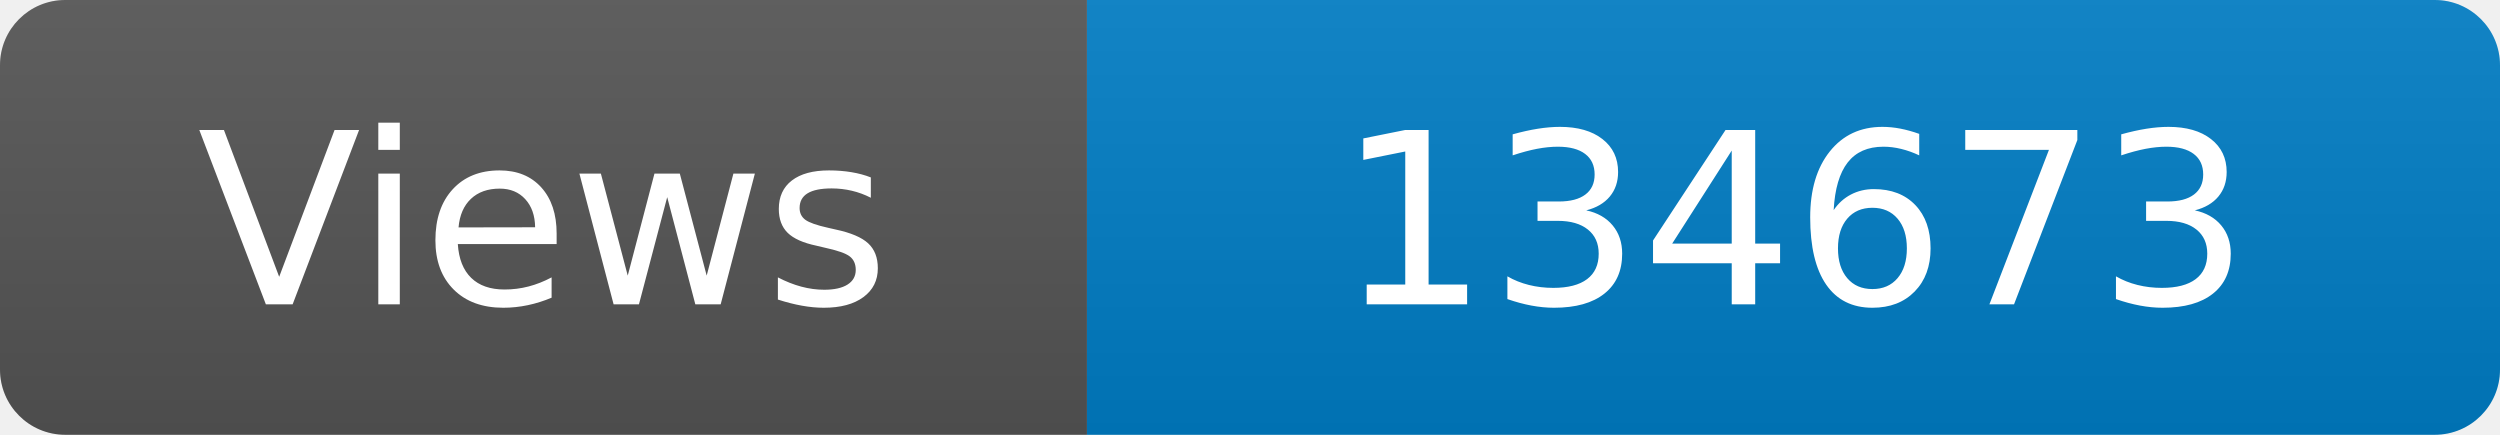
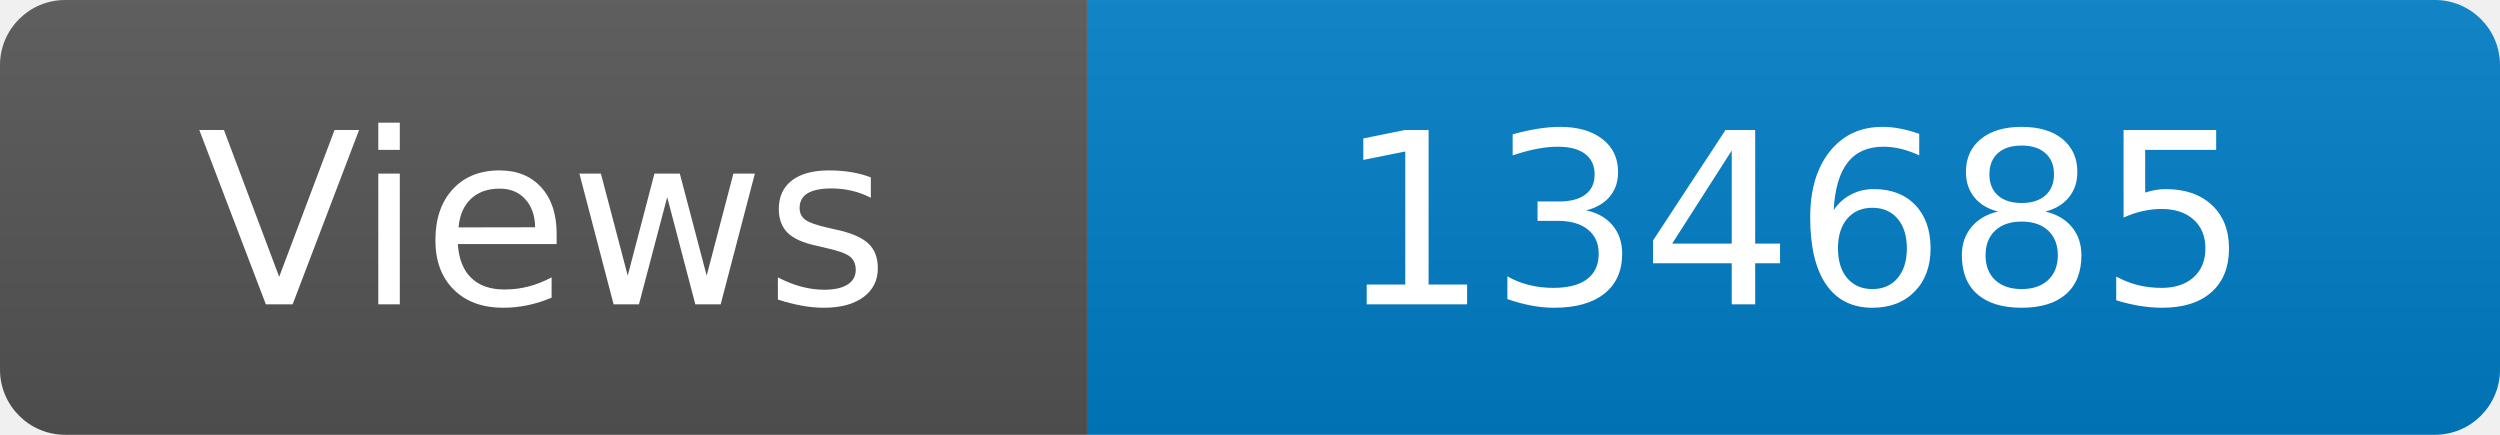
<svg xmlns="http://www.w3.org/2000/svg" width="115" height="20" role="img" aria-label="Maintained?: yes">
  <linearGradient id="s" x2="0" y2="100%">
    <stop offset="0" stop-color="#bbb" stop-opacity=".1" />
    <stop offset="1" stop-opacity=".1" />
  </linearGradient>
  <clipPath id="r">
    <rect width="115" height="20" rx="3" fill="#fff" />
  </clipPath>
  <g clip-path="url(#r)">
    <rect width="50" height="20" fill="#555" />
    <rect x="50" width="160" height="20" fill="#007ec6" />
    <rect width="115" height="20" fill="url(#s)" />
  </g>
  <g fill="#fff" text-anchor="middle" font-family="Verdana,Geneva,DejaVu Sans,sans-serif" font-size="110">
    <text x="250" y="140" transform="scale(.1)" fill="#fff">Views</text>
-     <text x="825" y="140" transform="scale(.1)" fill="#fff">134673</text>
+     <text x="825" y="140" transform="scale(.1)" fill="#fff">134685</text>
  </g>
</svg>
